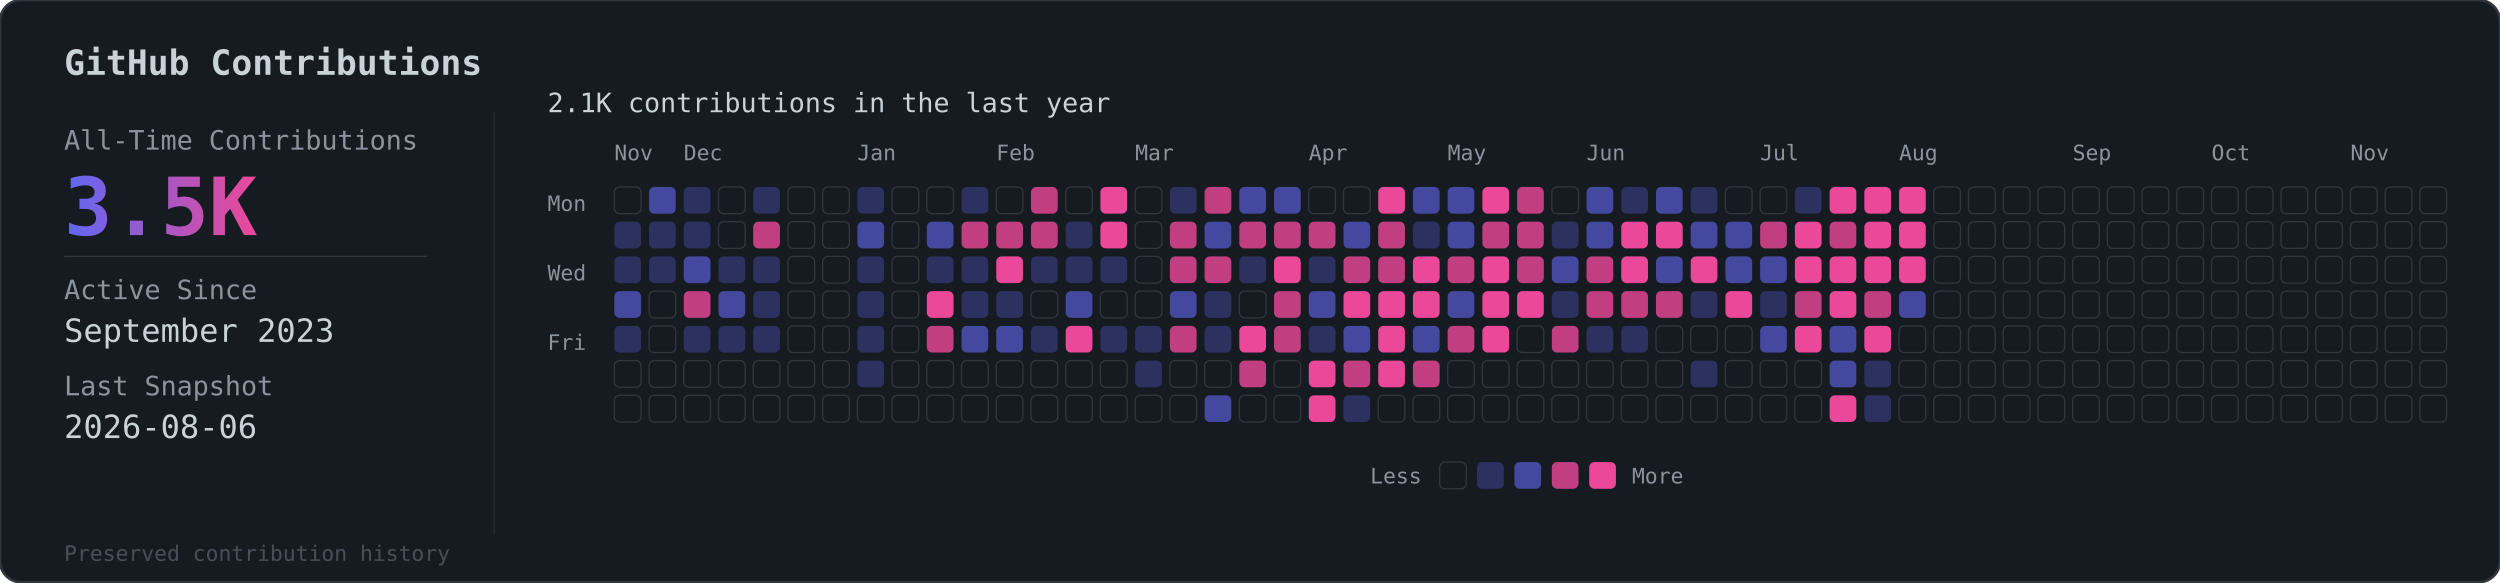
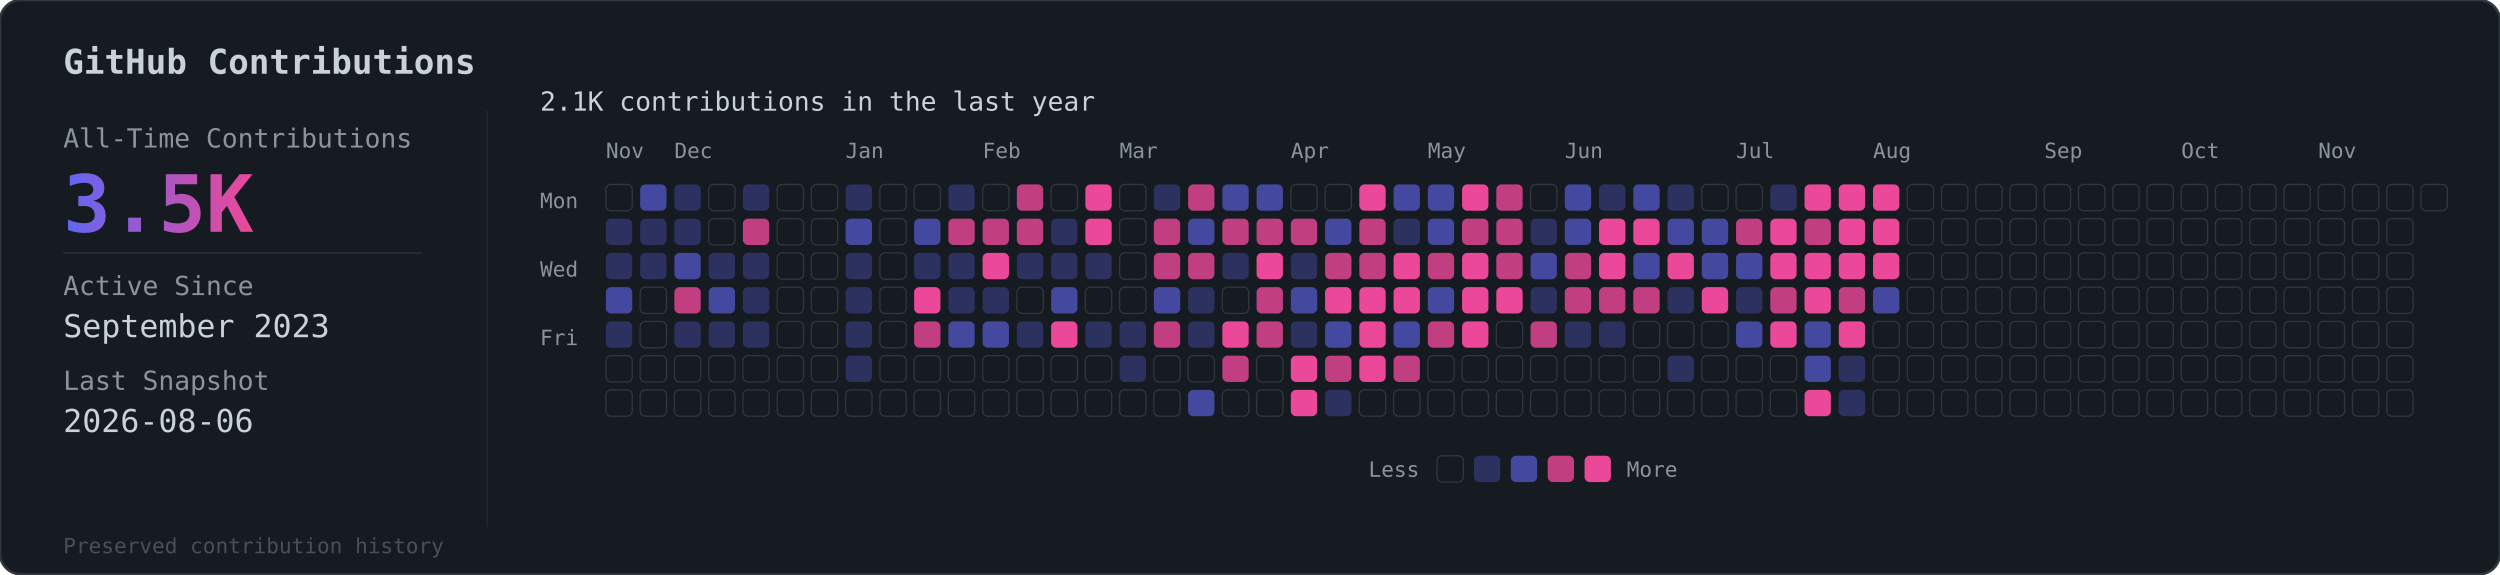
- <svg xmlns="http://www.w3.org/2000/svg" viewBox="0 0 936 218">
+ <svg xmlns="http://www.w3.org/2000/svg" viewBox="0 0 949 218">
  <defs>
    <linearGradient id="grad" x1="0%" y1="0%" x2="100%" y2="0%">
      <stop offset="0%" style="stop-color:#6366f1" />
      <stop offset="100%" style="stop-color:#ec4899" />
    </linearGradient>
  </defs>
-   <rect width="936" height="218" rx="8" fill="#161b22" stroke="#30363d" stroke-width="1" />
+   <rect width="949" height="218" rx="8" fill="#161b22" stroke="#30363d" stroke-width="1" />
  <text x="24" y="28" fill="#c9d1d9" font-family="monospace" font-size="13" font-weight="600">GitHub Contributions</text>
  <line x1="185" y1="42" x2="185" y2="200" stroke="#30363d" stroke-width="0.5" opacity="0.5" />
  <text x="24" y="56" fill="#8b949e" font-family="monospace" font-size="10">All-Time Contributions</text>
  <text x="24" y="88" fill="url(#grad)" font-family="monospace" font-size="30" font-weight="bold">3.5K</text>
  <line x1="24" y1="96" x2="160" y2="96" stroke="#30363d" stroke-width="0.5" />
  <text x="24" y="112" fill="#8b949e" font-family="monospace" font-size="10">Active Since</text>
  <text x="24" y="128" fill="#c9d1d9" font-family="monospace" font-size="12">September 2023</text>
  <text x="24" y="148" fill="#8b949e" font-family="monospace" font-size="10">Last Snapshot</text>
  <text x="24" y="164" fill="#c9d1d9" font-family="monospace" font-size="12">2026-08-06</text>
  <text x="24" y="210" fill="#484f58" font-family="monospace" font-size="8">Preserved contribution history</text>
  <g transform="translate(205, 56)">
    <text x="0" y="-14" fill="#c9d1d9" font-family="monospace" font-size="10">2.1K contributions in the last year</text>
    <g transform="translate(25, 4)">
      <text x="0" y="0" fill="#8b949e" font-family="monospace" font-size="8">Nov</text>
      <text x="26" y="0" fill="#8b949e" font-family="monospace" font-size="8">Dec</text>
      <text x="91" y="0" fill="#8b949e" font-family="monospace" font-size="8">Jan</text>
      <text x="143" y="0" fill="#8b949e" font-family="monospace" font-size="8">Feb</text>
      <text x="195" y="0" fill="#8b949e" font-family="monospace" font-size="8">Mar</text>
      <text x="260" y="0" fill="#8b949e" font-family="monospace" font-size="8">Apr</text>
      <text x="312" y="0" fill="#8b949e" font-family="monospace" font-size="8">May</text>
      <text x="364" y="0" fill="#8b949e" font-family="monospace" font-size="8">Jun</text>
      <text x="429" y="0" fill="#8b949e" font-family="monospace" font-size="8">Jul</text>
      <text x="481" y="0" fill="#8b949e" font-family="monospace" font-size="8">Aug</text>
      <text x="546" y="0" fill="#8b949e" font-family="monospace" font-size="8">Sep</text>
      <text x="598" y="0" fill="#8b949e" font-family="monospace" font-size="8">Oct</text>
      <text x="650" y="0" fill="#8b949e" font-family="monospace" font-size="8">Nov</text>
    </g>
    <text x="0" y="23" fill="#8b949e" font-family="monospace" font-size="8">Mon</text>
    <text x="0" y="49" fill="#8b949e" font-family="monospace" font-size="8">Wed</text>
    <text x="0" y="75" fill="#8b949e" font-family="monospace" font-size="8">Fri</text>
    <g transform="translate(25, 14)">
      <rect x="0" y="0" width="10" height="10" rx="2" fill="#161b22" stroke="#30363d" stroke-width="0.5" />
      <rect x="0" y="13" width="10" height="10" rx="2" fill="#6366f1" opacity="0.3" />
      <rect x="0" y="26" width="10" height="10" rx="2" fill="#6366f1" opacity="0.3" />
      <rect x="0" y="39" width="10" height="10" rx="2" fill="#6366f1" opacity="0.6" />
      <rect x="0" y="52" width="10" height="10" rx="2" fill="#6366f1" opacity="0.3" />
      <rect x="0" y="65" width="10" height="10" rx="2" fill="#161b22" stroke="#30363d" stroke-width="0.5" />
      <rect x="0" y="78" width="10" height="10" rx="2" fill="#161b22" stroke="#30363d" stroke-width="0.5" />
      <rect x="13" y="0" width="10" height="10" rx="2" fill="#6366f1" opacity="0.6" />
      <rect x="13" y="13" width="10" height="10" rx="2" fill="#6366f1" opacity="0.3" />
      <rect x="13" y="26" width="10" height="10" rx="2" fill="#6366f1" opacity="0.3" />
      <rect x="13" y="39" width="10" height="10" rx="2" fill="#161b22" stroke="#30363d" stroke-width="0.5" />
      <rect x="13" y="52" width="10" height="10" rx="2" fill="#161b22" stroke="#30363d" stroke-width="0.5" />
      <rect x="13" y="65" width="10" height="10" rx="2" fill="#161b22" stroke="#30363d" stroke-width="0.5" />
      <rect x="13" y="78" width="10" height="10" rx="2" fill="#161b22" stroke="#30363d" stroke-width="0.5" />
      <rect x="26" y="0" width="10" height="10" rx="2" fill="#6366f1" opacity="0.3" />
      <rect x="26" y="13" width="10" height="10" rx="2" fill="#6366f1" opacity="0.3" />
      <rect x="26" y="26" width="10" height="10" rx="2" fill="#6366f1" opacity="0.6" />
      <rect x="26" y="39" width="10" height="10" rx="2" fill="#ec4899" opacity="0.8" />
      <rect x="26" y="52" width="10" height="10" rx="2" fill="#6366f1" opacity="0.3" />
      <rect x="26" y="65" width="10" height="10" rx="2" fill="#161b22" stroke="#30363d" stroke-width="0.5" />
      <rect x="26" y="78" width="10" height="10" rx="2" fill="#161b22" stroke="#30363d" stroke-width="0.5" />
      <rect x="39" y="0" width="10" height="10" rx="2" fill="#161b22" stroke="#30363d" stroke-width="0.5" />
      <rect x="39" y="13" width="10" height="10" rx="2" fill="#161b22" stroke="#30363d" stroke-width="0.5" />
      <rect x="39" y="26" width="10" height="10" rx="2" fill="#6366f1" opacity="0.3" />
      <rect x="39" y="39" width="10" height="10" rx="2" fill="#6366f1" opacity="0.6" />
      <rect x="39" y="52" width="10" height="10" rx="2" fill="#6366f1" opacity="0.3" />
      <rect x="39" y="65" width="10" height="10" rx="2" fill="#161b22" stroke="#30363d" stroke-width="0.5" />
      <rect x="39" y="78" width="10" height="10" rx="2" fill="#161b22" stroke="#30363d" stroke-width="0.5" />
      <rect x="52" y="0" width="10" height="10" rx="2" fill="#6366f1" opacity="0.3" />
      <rect x="52" y="13" width="10" height="10" rx="2" fill="#ec4899" opacity="0.8" />
      <rect x="52" y="26" width="10" height="10" rx="2" fill="#6366f1" opacity="0.3" />
      <rect x="52" y="39" width="10" height="10" rx="2" fill="#6366f1" opacity="0.3" />
      <rect x="52" y="52" width="10" height="10" rx="2" fill="#6366f1" opacity="0.3" />
      <rect x="52" y="65" width="10" height="10" rx="2" fill="#161b22" stroke="#30363d" stroke-width="0.5" />
      <rect x="52" y="78" width="10" height="10" rx="2" fill="#161b22" stroke="#30363d" stroke-width="0.5" />
      <rect x="65" y="0" width="10" height="10" rx="2" fill="#161b22" stroke="#30363d" stroke-width="0.5" />
      <rect x="65" y="13" width="10" height="10" rx="2" fill="#161b22" stroke="#30363d" stroke-width="0.5" />
      <rect x="65" y="26" width="10" height="10" rx="2" fill="#161b22" stroke="#30363d" stroke-width="0.5" />
      <rect x="65" y="39" width="10" height="10" rx="2" fill="#161b22" stroke="#30363d" stroke-width="0.5" />
      <rect x="65" y="52" width="10" height="10" rx="2" fill="#161b22" stroke="#30363d" stroke-width="0.5" />
      <rect x="65" y="65" width="10" height="10" rx="2" fill="#161b22" stroke="#30363d" stroke-width="0.5" />
      <rect x="65" y="78" width="10" height="10" rx="2" fill="#161b22" stroke="#30363d" stroke-width="0.5" />
      <rect x="78" y="0" width="10" height="10" rx="2" fill="#161b22" stroke="#30363d" stroke-width="0.5" />
      <rect x="78" y="13" width="10" height="10" rx="2" fill="#161b22" stroke="#30363d" stroke-width="0.5" />
      <rect x="78" y="26" width="10" height="10" rx="2" fill="#161b22" stroke="#30363d" stroke-width="0.5" />
      <rect x="78" y="39" width="10" height="10" rx="2" fill="#161b22" stroke="#30363d" stroke-width="0.5" />
      <rect x="78" y="52" width="10" height="10" rx="2" fill="#161b22" stroke="#30363d" stroke-width="0.5" />
      <rect x="78" y="65" width="10" height="10" rx="2" fill="#161b22" stroke="#30363d" stroke-width="0.5" />
      <rect x="78" y="78" width="10" height="10" rx="2" fill="#161b22" stroke="#30363d" stroke-width="0.5" />
      <rect x="91" y="0" width="10" height="10" rx="2" fill="#6366f1" opacity="0.3" />
      <rect x="91" y="13" width="10" height="10" rx="2" fill="#6366f1" opacity="0.6" />
      <rect x="91" y="26" width="10" height="10" rx="2" fill="#6366f1" opacity="0.3" />
      <rect x="91" y="39" width="10" height="10" rx="2" fill="#6366f1" opacity="0.3" />
      <rect x="91" y="52" width="10" height="10" rx="2" fill="#6366f1" opacity="0.3" />
      <rect x="91" y="65" width="10" height="10" rx="2" fill="#6366f1" opacity="0.3" />
      <rect x="91" y="78" width="10" height="10" rx="2" fill="#161b22" stroke="#30363d" stroke-width="0.5" />
      <rect x="104" y="0" width="10" height="10" rx="2" fill="#161b22" stroke="#30363d" stroke-width="0.5" />
      <rect x="104" y="13" width="10" height="10" rx="2" fill="#161b22" stroke="#30363d" stroke-width="0.5" />
      <rect x="104" y="26" width="10" height="10" rx="2" fill="#161b22" stroke="#30363d" stroke-width="0.5" />
      <rect x="104" y="39" width="10" height="10" rx="2" fill="#161b22" stroke="#30363d" stroke-width="0.5" />
      <rect x="104" y="52" width="10" height="10" rx="2" fill="#161b22" stroke="#30363d" stroke-width="0.5" />
      <rect x="104" y="65" width="10" height="10" rx="2" fill="#161b22" stroke="#30363d" stroke-width="0.5" />
      <rect x="104" y="78" width="10" height="10" rx="2" fill="#161b22" stroke="#30363d" stroke-width="0.5" />
      <rect x="117" y="0" width="10" height="10" rx="2" fill="#161b22" stroke="#30363d" stroke-width="0.5" />
      <rect x="117" y="13" width="10" height="10" rx="2" fill="#6366f1" opacity="0.6" />
      <rect x="117" y="26" width="10" height="10" rx="2" fill="#6366f1" opacity="0.3" />
      <rect x="117" y="39" width="10" height="10" rx="2" fill="#ec4899" opacity="1" />
      <rect x="117" y="52" width="10" height="10" rx="2" fill="#ec4899" opacity="0.8" />
      <rect x="117" y="65" width="10" height="10" rx="2" fill="#161b22" stroke="#30363d" stroke-width="0.5" />
      <rect x="117" y="78" width="10" height="10" rx="2" fill="#161b22" stroke="#30363d" stroke-width="0.5" />
      <rect x="130" y="0" width="10" height="10" rx="2" fill="#6366f1" opacity="0.3" />
      <rect x="130" y="13" width="10" height="10" rx="2" fill="#ec4899" opacity="0.8" />
      <rect x="130" y="26" width="10" height="10" rx="2" fill="#6366f1" opacity="0.3" />
      <rect x="130" y="39" width="10" height="10" rx="2" fill="#6366f1" opacity="0.3" />
      <rect x="130" y="52" width="10" height="10" rx="2" fill="#6366f1" opacity="0.6" />
      <rect x="130" y="65" width="10" height="10" rx="2" fill="#161b22" stroke="#30363d" stroke-width="0.5" />
      <rect x="130" y="78" width="10" height="10" rx="2" fill="#161b22" stroke="#30363d" stroke-width="0.5" />
      <rect x="143" y="0" width="10" height="10" rx="2" fill="#161b22" stroke="#30363d" stroke-width="0.5" />
      <rect x="143" y="13" width="10" height="10" rx="2" fill="#ec4899" opacity="0.8" />
      <rect x="143" y="26" width="10" height="10" rx="2" fill="#ec4899" opacity="1" />
      <rect x="143" y="39" width="10" height="10" rx="2" fill="#6366f1" opacity="0.3" />
      <rect x="143" y="52" width="10" height="10" rx="2" fill="#6366f1" opacity="0.6" />
      <rect x="143" y="65" width="10" height="10" rx="2" fill="#161b22" stroke="#30363d" stroke-width="0.5" />
      <rect x="143" y="78" width="10" height="10" rx="2" fill="#161b22" stroke="#30363d" stroke-width="0.5" />
      <rect x="156" y="0" width="10" height="10" rx="2" fill="#ec4899" opacity="0.8" />
      <rect x="156" y="13" width="10" height="10" rx="2" fill="#ec4899" opacity="0.8" />
      <rect x="156" y="26" width="10" height="10" rx="2" fill="#6366f1" opacity="0.3" />
      <rect x="156" y="39" width="10" height="10" rx="2" fill="#161b22" stroke="#30363d" stroke-width="0.5" />
      <rect x="156" y="52" width="10" height="10" rx="2" fill="#6366f1" opacity="0.3" />
      <rect x="156" y="65" width="10" height="10" rx="2" fill="#161b22" stroke="#30363d" stroke-width="0.5" />
      <rect x="156" y="78" width="10" height="10" rx="2" fill="#161b22" stroke="#30363d" stroke-width="0.5" />
      <rect x="169" y="0" width="10" height="10" rx="2" fill="#161b22" stroke="#30363d" stroke-width="0.5" />
      <rect x="169" y="13" width="10" height="10" rx="2" fill="#6366f1" opacity="0.3" />
      <rect x="169" y="26" width="10" height="10" rx="2" fill="#6366f1" opacity="0.3" />
      <rect x="169" y="39" width="10" height="10" rx="2" fill="#6366f1" opacity="0.6" />
      <rect x="169" y="52" width="10" height="10" rx="2" fill="#ec4899" opacity="1" />
      <rect x="169" y="65" width="10" height="10" rx="2" fill="#161b22" stroke="#30363d" stroke-width="0.5" />
      <rect x="169" y="78" width="10" height="10" rx="2" fill="#161b22" stroke="#30363d" stroke-width="0.5" />
      <rect x="182" y="0" width="10" height="10" rx="2" fill="#ec4899" opacity="1" />
      <rect x="182" y="13" width="10" height="10" rx="2" fill="#ec4899" opacity="1" />
      <rect x="182" y="26" width="10" height="10" rx="2" fill="#6366f1" opacity="0.3" />
      <rect x="182" y="39" width="10" height="10" rx="2" fill="#161b22" stroke="#30363d" stroke-width="0.5" />
      <rect x="182" y="52" width="10" height="10" rx="2" fill="#6366f1" opacity="0.3" />
      <rect x="182" y="65" width="10" height="10" rx="2" fill="#161b22" stroke="#30363d" stroke-width="0.5" />
      <rect x="182" y="78" width="10" height="10" rx="2" fill="#161b22" stroke="#30363d" stroke-width="0.5" />
      <rect x="195" y="0" width="10" height="10" rx="2" fill="#161b22" stroke="#30363d" stroke-width="0.5" />
      <rect x="195" y="13" width="10" height="10" rx="2" fill="#161b22" stroke="#30363d" stroke-width="0.5" />
      <rect x="195" y="26" width="10" height="10" rx="2" fill="#161b22" stroke="#30363d" stroke-width="0.5" />
      <rect x="195" y="39" width="10" height="10" rx="2" fill="#161b22" stroke="#30363d" stroke-width="0.5" />
      <rect x="195" y="52" width="10" height="10" rx="2" fill="#6366f1" opacity="0.3" />
      <rect x="195" y="65" width="10" height="10" rx="2" fill="#6366f1" opacity="0.3" />
      <rect x="195" y="78" width="10" height="10" rx="2" fill="#161b22" stroke="#30363d" stroke-width="0.5" />
      <rect x="208" y="0" width="10" height="10" rx="2" fill="#6366f1" opacity="0.3" />
      <rect x="208" y="13" width="10" height="10" rx="2" fill="#ec4899" opacity="0.8" />
      <rect x="208" y="26" width="10" height="10" rx="2" fill="#ec4899" opacity="0.8" />
      <rect x="208" y="39" width="10" height="10" rx="2" fill="#6366f1" opacity="0.6" />
      <rect x="208" y="52" width="10" height="10" rx="2" fill="#ec4899" opacity="0.8" />
      <rect x="208" y="65" width="10" height="10" rx="2" fill="#161b22" stroke="#30363d" stroke-width="0.5" />
      <rect x="208" y="78" width="10" height="10" rx="2" fill="#161b22" stroke="#30363d" stroke-width="0.5" />
      <rect x="221" y="0" width="10" height="10" rx="2" fill="#ec4899" opacity="0.8" />
      <rect x="221" y="13" width="10" height="10" rx="2" fill="#6366f1" opacity="0.6" />
      <rect x="221" y="26" width="10" height="10" rx="2" fill="#ec4899" opacity="0.8" />
      <rect x="221" y="39" width="10" height="10" rx="2" fill="#6366f1" opacity="0.3" />
      <rect x="221" y="52" width="10" height="10" rx="2" fill="#6366f1" opacity="0.3" />
      <rect x="221" y="65" width="10" height="10" rx="2" fill="#161b22" stroke="#30363d" stroke-width="0.5" />
      <rect x="221" y="78" width="10" height="10" rx="2" fill="#6366f1" opacity="0.6" />
      <rect x="234" y="0" width="10" height="10" rx="2" fill="#6366f1" opacity="0.6" />
      <rect x="234" y="13" width="10" height="10" rx="2" fill="#ec4899" opacity="0.8" />
      <rect x="234" y="26" width="10" height="10" rx="2" fill="#6366f1" opacity="0.3" />
      <rect x="234" y="39" width="10" height="10" rx="2" fill="#161b22" stroke="#30363d" stroke-width="0.5" />
      <rect x="234" y="52" width="10" height="10" rx="2" fill="#ec4899" opacity="1" />
      <rect x="234" y="65" width="10" height="10" rx="2" fill="#ec4899" opacity="0.8" />
      <rect x="234" y="78" width="10" height="10" rx="2" fill="#161b22" stroke="#30363d" stroke-width="0.5" />
      <rect x="247" y="0" width="10" height="10" rx="2" fill="#6366f1" opacity="0.6" />
      <rect x="247" y="13" width="10" height="10" rx="2" fill="#ec4899" opacity="0.8" />
      <rect x="247" y="26" width="10" height="10" rx="2" fill="#ec4899" opacity="1" />
      <rect x="247" y="39" width="10" height="10" rx="2" fill="#ec4899" opacity="0.8" />
      <rect x="247" y="52" width="10" height="10" rx="2" fill="#ec4899" opacity="0.8" />
      <rect x="247" y="65" width="10" height="10" rx="2" fill="#161b22" stroke="#30363d" stroke-width="0.5" />
      <rect x="247" y="78" width="10" height="10" rx="2" fill="#161b22" stroke="#30363d" stroke-width="0.5" />
      <rect x="260" y="0" width="10" height="10" rx="2" fill="#161b22" stroke="#30363d" stroke-width="0.5" />
      <rect x="260" y="13" width="10" height="10" rx="2" fill="#ec4899" opacity="0.8" />
      <rect x="260" y="26" width="10" height="10" rx="2" fill="#6366f1" opacity="0.3" />
      <rect x="260" y="39" width="10" height="10" rx="2" fill="#6366f1" opacity="0.6" />
      <rect x="260" y="52" width="10" height="10" rx="2" fill="#6366f1" opacity="0.3" />
      <rect x="260" y="65" width="10" height="10" rx="2" fill="#ec4899" opacity="1" />
      <rect x="260" y="78" width="10" height="10" rx="2" fill="#ec4899" opacity="1" />
      <rect x="273" y="0" width="10" height="10" rx="2" fill="#161b22" stroke="#30363d" stroke-width="0.5" />
      <rect x="273" y="13" width="10" height="10" rx="2" fill="#6366f1" opacity="0.6" />
      <rect x="273" y="26" width="10" height="10" rx="2" fill="#ec4899" opacity="0.8" />
      <rect x="273" y="39" width="10" height="10" rx="2" fill="#ec4899" opacity="1" />
      <rect x="273" y="52" width="10" height="10" rx="2" fill="#6366f1" opacity="0.6" />
      <rect x="273" y="65" width="10" height="10" rx="2" fill="#ec4899" opacity="0.8" />
      <rect x="273" y="78" width="10" height="10" rx="2" fill="#6366f1" opacity="0.3" />
      <rect x="286" y="0" width="10" height="10" rx="2" fill="#ec4899" opacity="1" />
      <rect x="286" y="13" width="10" height="10" rx="2" fill="#ec4899" opacity="0.8" />
      <rect x="286" y="26" width="10" height="10" rx="2" fill="#ec4899" opacity="0.8" />
      <rect x="286" y="39" width="10" height="10" rx="2" fill="#ec4899" opacity="1" />
      <rect x="286" y="52" width="10" height="10" rx="2" fill="#ec4899" opacity="1" />
      <rect x="286" y="65" width="10" height="10" rx="2" fill="#ec4899" opacity="1" />
      <rect x="286" y="78" width="10" height="10" rx="2" fill="#161b22" stroke="#30363d" stroke-width="0.5" />
      <rect x="299" y="0" width="10" height="10" rx="2" fill="#6366f1" opacity="0.6" />
      <rect x="299" y="13" width="10" height="10" rx="2" fill="#6366f1" opacity="0.3" />
      <rect x="299" y="26" width="10" height="10" rx="2" fill="#ec4899" opacity="1" />
      <rect x="299" y="39" width="10" height="10" rx="2" fill="#ec4899" opacity="1" />
      <rect x="299" y="52" width="10" height="10" rx="2" fill="#6366f1" opacity="0.6" />
      <rect x="299" y="65" width="10" height="10" rx="2" fill="#ec4899" opacity="0.8" />
      <rect x="299" y="78" width="10" height="10" rx="2" fill="#161b22" stroke="#30363d" stroke-width="0.5" />
      <rect x="312" y="0" width="10" height="10" rx="2" fill="#6366f1" opacity="0.6" />
      <rect x="312" y="13" width="10" height="10" rx="2" fill="#6366f1" opacity="0.6" />
      <rect x="312" y="26" width="10" height="10" rx="2" fill="#ec4899" opacity="0.8" />
      <rect x="312" y="39" width="10" height="10" rx="2" fill="#6366f1" opacity="0.6" />
      <rect x="312" y="52" width="10" height="10" rx="2" fill="#ec4899" opacity="0.8" />
      <rect x="312" y="65" width="10" height="10" rx="2" fill="#161b22" stroke="#30363d" stroke-width="0.5" />
      <rect x="312" y="78" width="10" height="10" rx="2" fill="#161b22" stroke="#30363d" stroke-width="0.5" />
      <rect x="325" y="0" width="10" height="10" rx="2" fill="#ec4899" opacity="1" />
      <rect x="325" y="13" width="10" height="10" rx="2" fill="#ec4899" opacity="0.8" />
      <rect x="325" y="26" width="10" height="10" rx="2" fill="#ec4899" opacity="1" />
      <rect x="325" y="39" width="10" height="10" rx="2" fill="#ec4899" opacity="1" />
      <rect x="325" y="52" width="10" height="10" rx="2" fill="#ec4899" opacity="1" />
      <rect x="325" y="65" width="10" height="10" rx="2" fill="#161b22" stroke="#30363d" stroke-width="0.5" />
      <rect x="325" y="78" width="10" height="10" rx="2" fill="#161b22" stroke="#30363d" stroke-width="0.5" />
      <rect x="338" y="0" width="10" height="10" rx="2" fill="#ec4899" opacity="0.8" />
      <rect x="338" y="13" width="10" height="10" rx="2" fill="#ec4899" opacity="0.8" />
      <rect x="338" y="26" width="10" height="10" rx="2" fill="#ec4899" opacity="0.8" />
      <rect x="338" y="39" width="10" height="10" rx="2" fill="#ec4899" opacity="1" />
      <rect x="338" y="52" width="10" height="10" rx="2" fill="#161b22" stroke="#30363d" stroke-width="0.5" />
      <rect x="338" y="65" width="10" height="10" rx="2" fill="#161b22" stroke="#30363d" stroke-width="0.5" />
      <rect x="338" y="78" width="10" height="10" rx="2" fill="#161b22" stroke="#30363d" stroke-width="0.5" />
      <rect x="351" y="0" width="10" height="10" rx="2" fill="#161b22" stroke="#30363d" stroke-width="0.5" />
      <rect x="351" y="13" width="10" height="10" rx="2" fill="#6366f1" opacity="0.3" />
      <rect x="351" y="26" width="10" height="10" rx="2" fill="#6366f1" opacity="0.6" />
      <rect x="351" y="39" width="10" height="10" rx="2" fill="#6366f1" opacity="0.3" />
      <rect x="351" y="52" width="10" height="10" rx="2" fill="#ec4899" opacity="0.8" />
      <rect x="351" y="65" width="10" height="10" rx="2" fill="#161b22" stroke="#30363d" stroke-width="0.5" />
      <rect x="351" y="78" width="10" height="10" rx="2" fill="#161b22" stroke="#30363d" stroke-width="0.5" />
      <rect x="364" y="0" width="10" height="10" rx="2" fill="#6366f1" opacity="0.6" />
      <rect x="364" y="13" width="10" height="10" rx="2" fill="#6366f1" opacity="0.6" />
      <rect x="364" y="26" width="10" height="10" rx="2" fill="#ec4899" opacity="0.8" />
      <rect x="364" y="39" width="10" height="10" rx="2" fill="#ec4899" opacity="0.8" />
      <rect x="364" y="52" width="10" height="10" rx="2" fill="#6366f1" opacity="0.3" />
      <rect x="364" y="65" width="10" height="10" rx="2" fill="#161b22" stroke="#30363d" stroke-width="0.5" />
      <rect x="364" y="78" width="10" height="10" rx="2" fill="#161b22" stroke="#30363d" stroke-width="0.5" />
      <rect x="377" y="0" width="10" height="10" rx="2" fill="#6366f1" opacity="0.3" />
      <rect x="377" y="13" width="10" height="10" rx="2" fill="#ec4899" opacity="1" />
      <rect x="377" y="26" width="10" height="10" rx="2" fill="#ec4899" opacity="1" />
      <rect x="377" y="39" width="10" height="10" rx="2" fill="#ec4899" opacity="0.8" />
      <rect x="377" y="52" width="10" height="10" rx="2" fill="#6366f1" opacity="0.3" />
      <rect x="377" y="65" width="10" height="10" rx="2" fill="#161b22" stroke="#30363d" stroke-width="0.5" />
      <rect x="377" y="78" width="10" height="10" rx="2" fill="#161b22" stroke="#30363d" stroke-width="0.5" />
      <rect x="390" y="0" width="10" height="10" rx="2" fill="#6366f1" opacity="0.6" />
      <rect x="390" y="13" width="10" height="10" rx="2" fill="#ec4899" opacity="1" />
      <rect x="390" y="26" width="10" height="10" rx="2" fill="#6366f1" opacity="0.6" />
      <rect x="390" y="39" width="10" height="10" rx="2" fill="#ec4899" opacity="0.8" />
      <rect x="390" y="52" width="10" height="10" rx="2" fill="#161b22" stroke="#30363d" stroke-width="0.5" />
      <rect x="390" y="65" width="10" height="10" rx="2" fill="#161b22" stroke="#30363d" stroke-width="0.5" />
      <rect x="390" y="78" width="10" height="10" rx="2" fill="#161b22" stroke="#30363d" stroke-width="0.5" />
      <rect x="403" y="0" width="10" height="10" rx="2" fill="#6366f1" opacity="0.3" />
      <rect x="403" y="13" width="10" height="10" rx="2" fill="#6366f1" opacity="0.6" />
      <rect x="403" y="26" width="10" height="10" rx="2" fill="#ec4899" opacity="1" />
      <rect x="403" y="39" width="10" height="10" rx="2" fill="#6366f1" opacity="0.3" />
      <rect x="403" y="52" width="10" height="10" rx="2" fill="#161b22" stroke="#30363d" stroke-width="0.5" />
      <rect x="403" y="65" width="10" height="10" rx="2" fill="#6366f1" opacity="0.3" />
      <rect x="403" y="78" width="10" height="10" rx="2" fill="#161b22" stroke="#30363d" stroke-width="0.5" />
      <rect x="416" y="0" width="10" height="10" rx="2" fill="#161b22" stroke="#30363d" stroke-width="0.5" />
      <rect x="416" y="13" width="10" height="10" rx="2" fill="#6366f1" opacity="0.6" />
      <rect x="416" y="26" width="10" height="10" rx="2" fill="#6366f1" opacity="0.6" />
      <rect x="416" y="39" width="10" height="10" rx="2" fill="#ec4899" opacity="1" />
      <rect x="416" y="52" width="10" height="10" rx="2" fill="#161b22" stroke="#30363d" stroke-width="0.5" />
      <rect x="416" y="65" width="10" height="10" rx="2" fill="#161b22" stroke="#30363d" stroke-width="0.5" />
      <rect x="416" y="78" width="10" height="10" rx="2" fill="#161b22" stroke="#30363d" stroke-width="0.5" />
      <rect x="429" y="0" width="10" height="10" rx="2" fill="#161b22" stroke="#30363d" stroke-width="0.5" />
      <rect x="429" y="13" width="10" height="10" rx="2" fill="#ec4899" opacity="0.8" />
      <rect x="429" y="26" width="10" height="10" rx="2" fill="#6366f1" opacity="0.6" />
      <rect x="429" y="39" width="10" height="10" rx="2" fill="#6366f1" opacity="0.3" />
      <rect x="429" y="52" width="10" height="10" rx="2" fill="#6366f1" opacity="0.6" />
      <rect x="429" y="65" width="10" height="10" rx="2" fill="#161b22" stroke="#30363d" stroke-width="0.5" />
      <rect x="429" y="78" width="10" height="10" rx="2" fill="#161b22" stroke="#30363d" stroke-width="0.5" />
      <rect x="442" y="0" width="10" height="10" rx="2" fill="#6366f1" opacity="0.3" />
      <rect x="442" y="13" width="10" height="10" rx="2" fill="#ec4899" opacity="1" />
      <rect x="442" y="26" width="10" height="10" rx="2" fill="#ec4899" opacity="1" />
      <rect x="442" y="39" width="10" height="10" rx="2" fill="#ec4899" opacity="0.8" />
      <rect x="442" y="52" width="10" height="10" rx="2" fill="#ec4899" opacity="1" />
      <rect x="442" y="65" width="10" height="10" rx="2" fill="#161b22" stroke="#30363d" stroke-width="0.5" />
      <rect x="442" y="78" width="10" height="10" rx="2" fill="#161b22" stroke="#30363d" stroke-width="0.5" />
      <rect x="455" y="0" width="10" height="10" rx="2" fill="#ec4899" opacity="1" />
      <rect x="455" y="13" width="10" height="10" rx="2" fill="#ec4899" opacity="0.8" />
      <rect x="455" y="26" width="10" height="10" rx="2" fill="#ec4899" opacity="1" />
      <rect x="455" y="39" width="10" height="10" rx="2" fill="#ec4899" opacity="1" />
      <rect x="455" y="52" width="10" height="10" rx="2" fill="#6366f1" opacity="0.6" />
      <rect x="455" y="65" width="10" height="10" rx="2" fill="#6366f1" opacity="0.6" />
      <rect x="455" y="78" width="10" height="10" rx="2" fill="#ec4899" opacity="1" />
      <rect x="468" y="0" width="10" height="10" rx="2" fill="#ec4899" opacity="1" />
      <rect x="468" y="13" width="10" height="10" rx="2" fill="#ec4899" opacity="1" />
      <rect x="468" y="26" width="10" height="10" rx="2" fill="#ec4899" opacity="1" />
      <rect x="468" y="39" width="10" height="10" rx="2" fill="#ec4899" opacity="0.8" />
      <rect x="468" y="52" width="10" height="10" rx="2" fill="#ec4899" opacity="1" />
      <rect x="468" y="65" width="10" height="10" rx="2" fill="#6366f1" opacity="0.3" />
      <rect x="468" y="78" width="10" height="10" rx="2" fill="#6366f1" opacity="0.3" />
      <rect x="481" y="0" width="10" height="10" rx="2" fill="#ec4899" opacity="1" />
      <rect x="481" y="13" width="10" height="10" rx="2" fill="#ec4899" opacity="1" />
      <rect x="481" y="26" width="10" height="10" rx="2" fill="#ec4899" opacity="1" />
      <rect x="481" y="39" width="10" height="10" rx="2" fill="#6366f1" opacity="0.6" />
      <rect x="481" y="52" width="10" height="10" rx="2" fill="#161b22" stroke="#30363d" stroke-width="0.5" />
      <rect x="481" y="65" width="10" height="10" rx="2" fill="#161b22" stroke="#30363d" stroke-width="0.5" />
      <rect x="481" y="78" width="10" height="10" rx="2" fill="#161b22" stroke="#30363d" stroke-width="0.5" />
      <rect x="494" y="0" width="10" height="10" rx="2" fill="#161b22" stroke="#30363d" stroke-width="0.5" />
      <rect x="494" y="13" width="10" height="10" rx="2" fill="#161b22" stroke="#30363d" stroke-width="0.5" />
      <rect x="494" y="26" width="10" height="10" rx="2" fill="#161b22" stroke="#30363d" stroke-width="0.5" />
      <rect x="494" y="39" width="10" height="10" rx="2" fill="#161b22" stroke="#30363d" stroke-width="0.5" />
      <rect x="494" y="52" width="10" height="10" rx="2" fill="#161b22" stroke="#30363d" stroke-width="0.5" />
      <rect x="494" y="65" width="10" height="10" rx="2" fill="#161b22" stroke="#30363d" stroke-width="0.5" />
      <rect x="494" y="78" width="10" height="10" rx="2" fill="#161b22" stroke="#30363d" stroke-width="0.5" />
      <rect x="507" y="0" width="10" height="10" rx="2" fill="#161b22" stroke="#30363d" stroke-width="0.5" />
      <rect x="507" y="13" width="10" height="10" rx="2" fill="#161b22" stroke="#30363d" stroke-width="0.5" />
      <rect x="507" y="26" width="10" height="10" rx="2" fill="#161b22" stroke="#30363d" stroke-width="0.5" />
      <rect x="507" y="39" width="10" height="10" rx="2" fill="#161b22" stroke="#30363d" stroke-width="0.5" />
      <rect x="507" y="52" width="10" height="10" rx="2" fill="#161b22" stroke="#30363d" stroke-width="0.5" />
      <rect x="507" y="65" width="10" height="10" rx="2" fill="#161b22" stroke="#30363d" stroke-width="0.5" />
      <rect x="507" y="78" width="10" height="10" rx="2" fill="#161b22" stroke="#30363d" stroke-width="0.5" />
      <rect x="520" y="0" width="10" height="10" rx="2" fill="#161b22" stroke="#30363d" stroke-width="0.5" />
      <rect x="520" y="13" width="10" height="10" rx="2" fill="#161b22" stroke="#30363d" stroke-width="0.5" />
      <rect x="520" y="26" width="10" height="10" rx="2" fill="#161b22" stroke="#30363d" stroke-width="0.5" />
      <rect x="520" y="39" width="10" height="10" rx="2" fill="#161b22" stroke="#30363d" stroke-width="0.5" />
      <rect x="520" y="52" width="10" height="10" rx="2" fill="#161b22" stroke="#30363d" stroke-width="0.5" />
      <rect x="520" y="65" width="10" height="10" rx="2" fill="#161b22" stroke="#30363d" stroke-width="0.5" />
      <rect x="520" y="78" width="10" height="10" rx="2" fill="#161b22" stroke="#30363d" stroke-width="0.5" />
      <rect x="533" y="0" width="10" height="10" rx="2" fill="#161b22" stroke="#30363d" stroke-width="0.5" />
      <rect x="533" y="13" width="10" height="10" rx="2" fill="#161b22" stroke="#30363d" stroke-width="0.5" />
      <rect x="533" y="26" width="10" height="10" rx="2" fill="#161b22" stroke="#30363d" stroke-width="0.5" />
      <rect x="533" y="39" width="10" height="10" rx="2" fill="#161b22" stroke="#30363d" stroke-width="0.5" />
      <rect x="533" y="52" width="10" height="10" rx="2" fill="#161b22" stroke="#30363d" stroke-width="0.5" />
      <rect x="533" y="65" width="10" height="10" rx="2" fill="#161b22" stroke="#30363d" stroke-width="0.5" />
      <rect x="533" y="78" width="10" height="10" rx="2" fill="#161b22" stroke="#30363d" stroke-width="0.5" />
      <rect x="546" y="0" width="10" height="10" rx="2" fill="#161b22" stroke="#30363d" stroke-width="0.5" />
      <rect x="546" y="13" width="10" height="10" rx="2" fill="#161b22" stroke="#30363d" stroke-width="0.5" />
      <rect x="546" y="26" width="10" height="10" rx="2" fill="#161b22" stroke="#30363d" stroke-width="0.5" />
      <rect x="546" y="39" width="10" height="10" rx="2" fill="#161b22" stroke="#30363d" stroke-width="0.5" />
      <rect x="546" y="52" width="10" height="10" rx="2" fill="#161b22" stroke="#30363d" stroke-width="0.5" />
      <rect x="546" y="65" width="10" height="10" rx="2" fill="#161b22" stroke="#30363d" stroke-width="0.5" />
      <rect x="546" y="78" width="10" height="10" rx="2" fill="#161b22" stroke="#30363d" stroke-width="0.5" />
      <rect x="559" y="0" width="10" height="10" rx="2" fill="#161b22" stroke="#30363d" stroke-width="0.5" />
      <rect x="559" y="13" width="10" height="10" rx="2" fill="#161b22" stroke="#30363d" stroke-width="0.5" />
      <rect x="559" y="26" width="10" height="10" rx="2" fill="#161b22" stroke="#30363d" stroke-width="0.5" />
      <rect x="559" y="39" width="10" height="10" rx="2" fill="#161b22" stroke="#30363d" stroke-width="0.5" />
      <rect x="559" y="52" width="10" height="10" rx="2" fill="#161b22" stroke="#30363d" stroke-width="0.5" />
      <rect x="559" y="65" width="10" height="10" rx="2" fill="#161b22" stroke="#30363d" stroke-width="0.5" />
      <rect x="559" y="78" width="10" height="10" rx="2" fill="#161b22" stroke="#30363d" stroke-width="0.5" />
      <rect x="572" y="0" width="10" height="10" rx="2" fill="#161b22" stroke="#30363d" stroke-width="0.5" />
      <rect x="572" y="13" width="10" height="10" rx="2" fill="#161b22" stroke="#30363d" stroke-width="0.5" />
      <rect x="572" y="26" width="10" height="10" rx="2" fill="#161b22" stroke="#30363d" stroke-width="0.5" />
      <rect x="572" y="39" width="10" height="10" rx="2" fill="#161b22" stroke="#30363d" stroke-width="0.5" />
      <rect x="572" y="52" width="10" height="10" rx="2" fill="#161b22" stroke="#30363d" stroke-width="0.5" />
      <rect x="572" y="65" width="10" height="10" rx="2" fill="#161b22" stroke="#30363d" stroke-width="0.5" />
      <rect x="572" y="78" width="10" height="10" rx="2" fill="#161b22" stroke="#30363d" stroke-width="0.5" />
      <rect x="585" y="0" width="10" height="10" rx="2" fill="#161b22" stroke="#30363d" stroke-width="0.5" />
      <rect x="585" y="13" width="10" height="10" rx="2" fill="#161b22" stroke="#30363d" stroke-width="0.5" />
      <rect x="585" y="26" width="10" height="10" rx="2" fill="#161b22" stroke="#30363d" stroke-width="0.5" />
      <rect x="585" y="39" width="10" height="10" rx="2" fill="#161b22" stroke="#30363d" stroke-width="0.5" />
      <rect x="585" y="52" width="10" height="10" rx="2" fill="#161b22" stroke="#30363d" stroke-width="0.5" />
      <rect x="585" y="65" width="10" height="10" rx="2" fill="#161b22" stroke="#30363d" stroke-width="0.5" />
      <rect x="585" y="78" width="10" height="10" rx="2" fill="#161b22" stroke="#30363d" stroke-width="0.5" />
      <rect x="598" y="0" width="10" height="10" rx="2" fill="#161b22" stroke="#30363d" stroke-width="0.5" />
      <rect x="598" y="13" width="10" height="10" rx="2" fill="#161b22" stroke="#30363d" stroke-width="0.5" />
      <rect x="598" y="26" width="10" height="10" rx="2" fill="#161b22" stroke="#30363d" stroke-width="0.5" />
      <rect x="598" y="39" width="10" height="10" rx="2" fill="#161b22" stroke="#30363d" stroke-width="0.5" />
      <rect x="598" y="52" width="10" height="10" rx="2" fill="#161b22" stroke="#30363d" stroke-width="0.5" />
      <rect x="598" y="65" width="10" height="10" rx="2" fill="#161b22" stroke="#30363d" stroke-width="0.5" />
      <rect x="598" y="78" width="10" height="10" rx="2" fill="#161b22" stroke="#30363d" stroke-width="0.5" />
      <rect x="611" y="0" width="10" height="10" rx="2" fill="#161b22" stroke="#30363d" stroke-width="0.5" />
      <rect x="611" y="13" width="10" height="10" rx="2" fill="#161b22" stroke="#30363d" stroke-width="0.5" />
      <rect x="611" y="26" width="10" height="10" rx="2" fill="#161b22" stroke="#30363d" stroke-width="0.5" />
      <rect x="611" y="39" width="10" height="10" rx="2" fill="#161b22" stroke="#30363d" stroke-width="0.5" />
      <rect x="611" y="52" width="10" height="10" rx="2" fill="#161b22" stroke="#30363d" stroke-width="0.5" />
      <rect x="611" y="65" width="10" height="10" rx="2" fill="#161b22" stroke="#30363d" stroke-width="0.5" />
      <rect x="611" y="78" width="10" height="10" rx="2" fill="#161b22" stroke="#30363d" stroke-width="0.5" />
      <rect x="624" y="0" width="10" height="10" rx="2" fill="#161b22" stroke="#30363d" stroke-width="0.5" />
      <rect x="624" y="13" width="10" height="10" rx="2" fill="#161b22" stroke="#30363d" stroke-width="0.5" />
      <rect x="624" y="26" width="10" height="10" rx="2" fill="#161b22" stroke="#30363d" stroke-width="0.5" />
      <rect x="624" y="39" width="10" height="10" rx="2" fill="#161b22" stroke="#30363d" stroke-width="0.5" />
      <rect x="624" y="52" width="10" height="10" rx="2" fill="#161b22" stroke="#30363d" stroke-width="0.5" />
      <rect x="624" y="65" width="10" height="10" rx="2" fill="#161b22" stroke="#30363d" stroke-width="0.5" />
      <rect x="624" y="78" width="10" height="10" rx="2" fill="#161b22" stroke="#30363d" stroke-width="0.5" />
      <rect x="637" y="0" width="10" height="10" rx="2" fill="#161b22" stroke="#30363d" stroke-width="0.5" />
      <rect x="637" y="13" width="10" height="10" rx="2" fill="#161b22" stroke="#30363d" stroke-width="0.5" />
      <rect x="637" y="26" width="10" height="10" rx="2" fill="#161b22" stroke="#30363d" stroke-width="0.5" />
      <rect x="637" y="39" width="10" height="10" rx="2" fill="#161b22" stroke="#30363d" stroke-width="0.5" />
      <rect x="637" y="52" width="10" height="10" rx="2" fill="#161b22" stroke="#30363d" stroke-width="0.5" />
      <rect x="637" y="65" width="10" height="10" rx="2" fill="#161b22" stroke="#30363d" stroke-width="0.5" />
      <rect x="637" y="78" width="10" height="10" rx="2" fill="#161b22" stroke="#30363d" stroke-width="0.5" />
      <rect x="650" y="0" width="10" height="10" rx="2" fill="#161b22" stroke="#30363d" stroke-width="0.5" />
      <rect x="650" y="13" width="10" height="10" rx="2" fill="#161b22" stroke="#30363d" stroke-width="0.5" />
      <rect x="650" y="26" width="10" height="10" rx="2" fill="#161b22" stroke="#30363d" stroke-width="0.5" />
      <rect x="650" y="39" width="10" height="10" rx="2" fill="#161b22" stroke="#30363d" stroke-width="0.5" />
      <rect x="650" y="52" width="10" height="10" rx="2" fill="#161b22" stroke="#30363d" stroke-width="0.5" />
      <rect x="650" y="65" width="10" height="10" rx="2" fill="#161b22" stroke="#30363d" stroke-width="0.5" />
      <rect x="650" y="78" width="10" height="10" rx="2" fill="#161b22" stroke="#30363d" stroke-width="0.5" />
      <rect x="663" y="0" width="10" height="10" rx="2" fill="#161b22" stroke="#30363d" stroke-width="0.5" />
      <rect x="663" y="13" width="10" height="10" rx="2" fill="#161b22" stroke="#30363d" stroke-width="0.5" />
      <rect x="663" y="26" width="10" height="10" rx="2" fill="#161b22" stroke="#30363d" stroke-width="0.5" />
      <rect x="663" y="39" width="10" height="10" rx="2" fill="#161b22" stroke="#30363d" stroke-width="0.5" />
      <rect x="663" y="52" width="10" height="10" rx="2" fill="#161b22" stroke="#30363d" stroke-width="0.5" />
      <rect x="663" y="65" width="10" height="10" rx="2" fill="#161b22" stroke="#30363d" stroke-width="0.5" />
      <rect x="663" y="78" width="10" height="10" rx="2" fill="#161b22" stroke="#30363d" stroke-width="0.5" />
      <rect x="676" y="0" width="10" height="10" rx="2" fill="#161b22" stroke="#30363d" stroke-width="0.5" />
      <rect x="676" y="13" width="10" height="10" rx="2" fill="#161b22" stroke="#30363d" stroke-width="0.5" />
      <rect x="676" y="26" width="10" height="10" rx="2" fill="#161b22" stroke="#30363d" stroke-width="0.5" />
      <rect x="676" y="39" width="10" height="10" rx="2" fill="#161b22" stroke="#30363d" stroke-width="0.5" />
      <rect x="676" y="52" width="10" height="10" rx="2" fill="#161b22" stroke="#30363d" stroke-width="0.5" />
      <rect x="676" y="65" width="10" height="10" rx="2" fill="#161b22" stroke="#30363d" stroke-width="0.5" />
      <rect x="676" y="78" width="10" height="10" rx="2" fill="#161b22" stroke="#30363d" stroke-width="0.5" />
+       <rect x="689" y="0" width="10" height="10" rx="2" fill="#161b22" stroke="#30363d" stroke-width="0.5" />
    </g>
-     <g transform="translate(308, 116)">
+     <g transform="translate(314.5, 116)">
      <text x="0" y="9" fill="#8b949e" font-family="monospace" font-size="8">Less</text>
      <rect x="26" y="1" width="10" height="10" rx="2" fill="#161b22" stroke="#30363d" stroke-width="0.5" />
      <rect x="40" y="1" width="10" height="10" rx="2" fill="#6366f1" opacity="0.3" />
      <rect x="54" y="1" width="10" height="10" rx="2" fill="#6366f1" opacity="0.6" />
      <rect x="68" y="1" width="10" height="10" rx="2" fill="#ec4899" opacity="0.8" />
      <rect x="82" y="1" width="10" height="10" rx="2" fill="#ec4899" />
      <text x="98" y="9" fill="#8b949e" font-family="monospace" font-size="8">More</text>
    </g>
  </g>
</svg>
